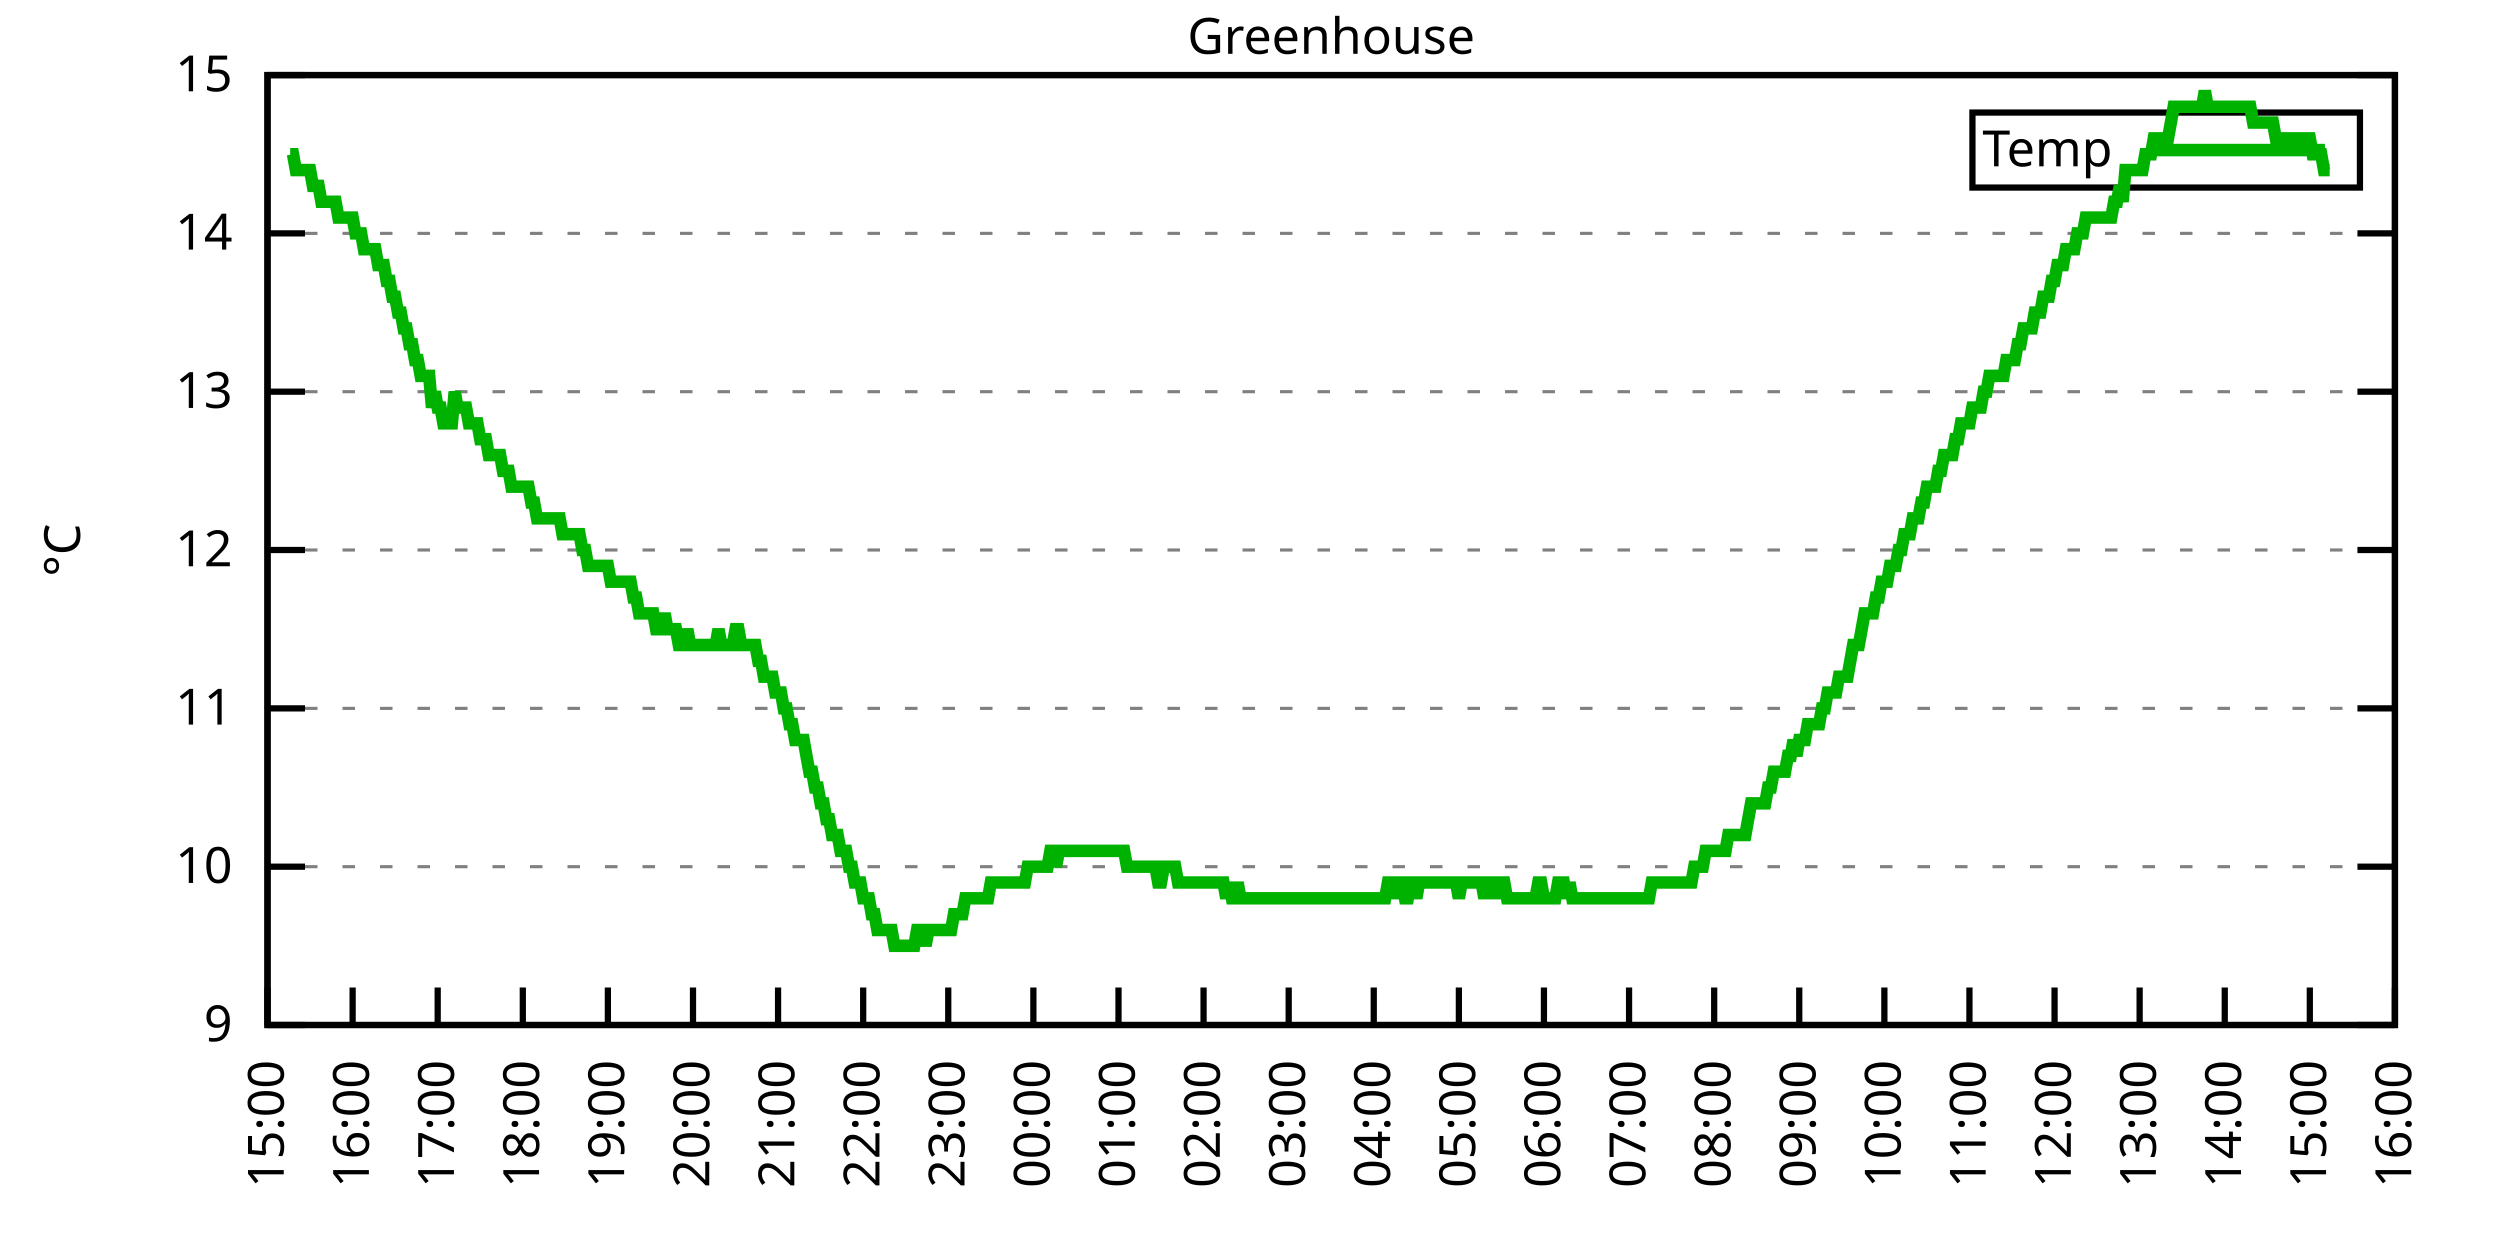
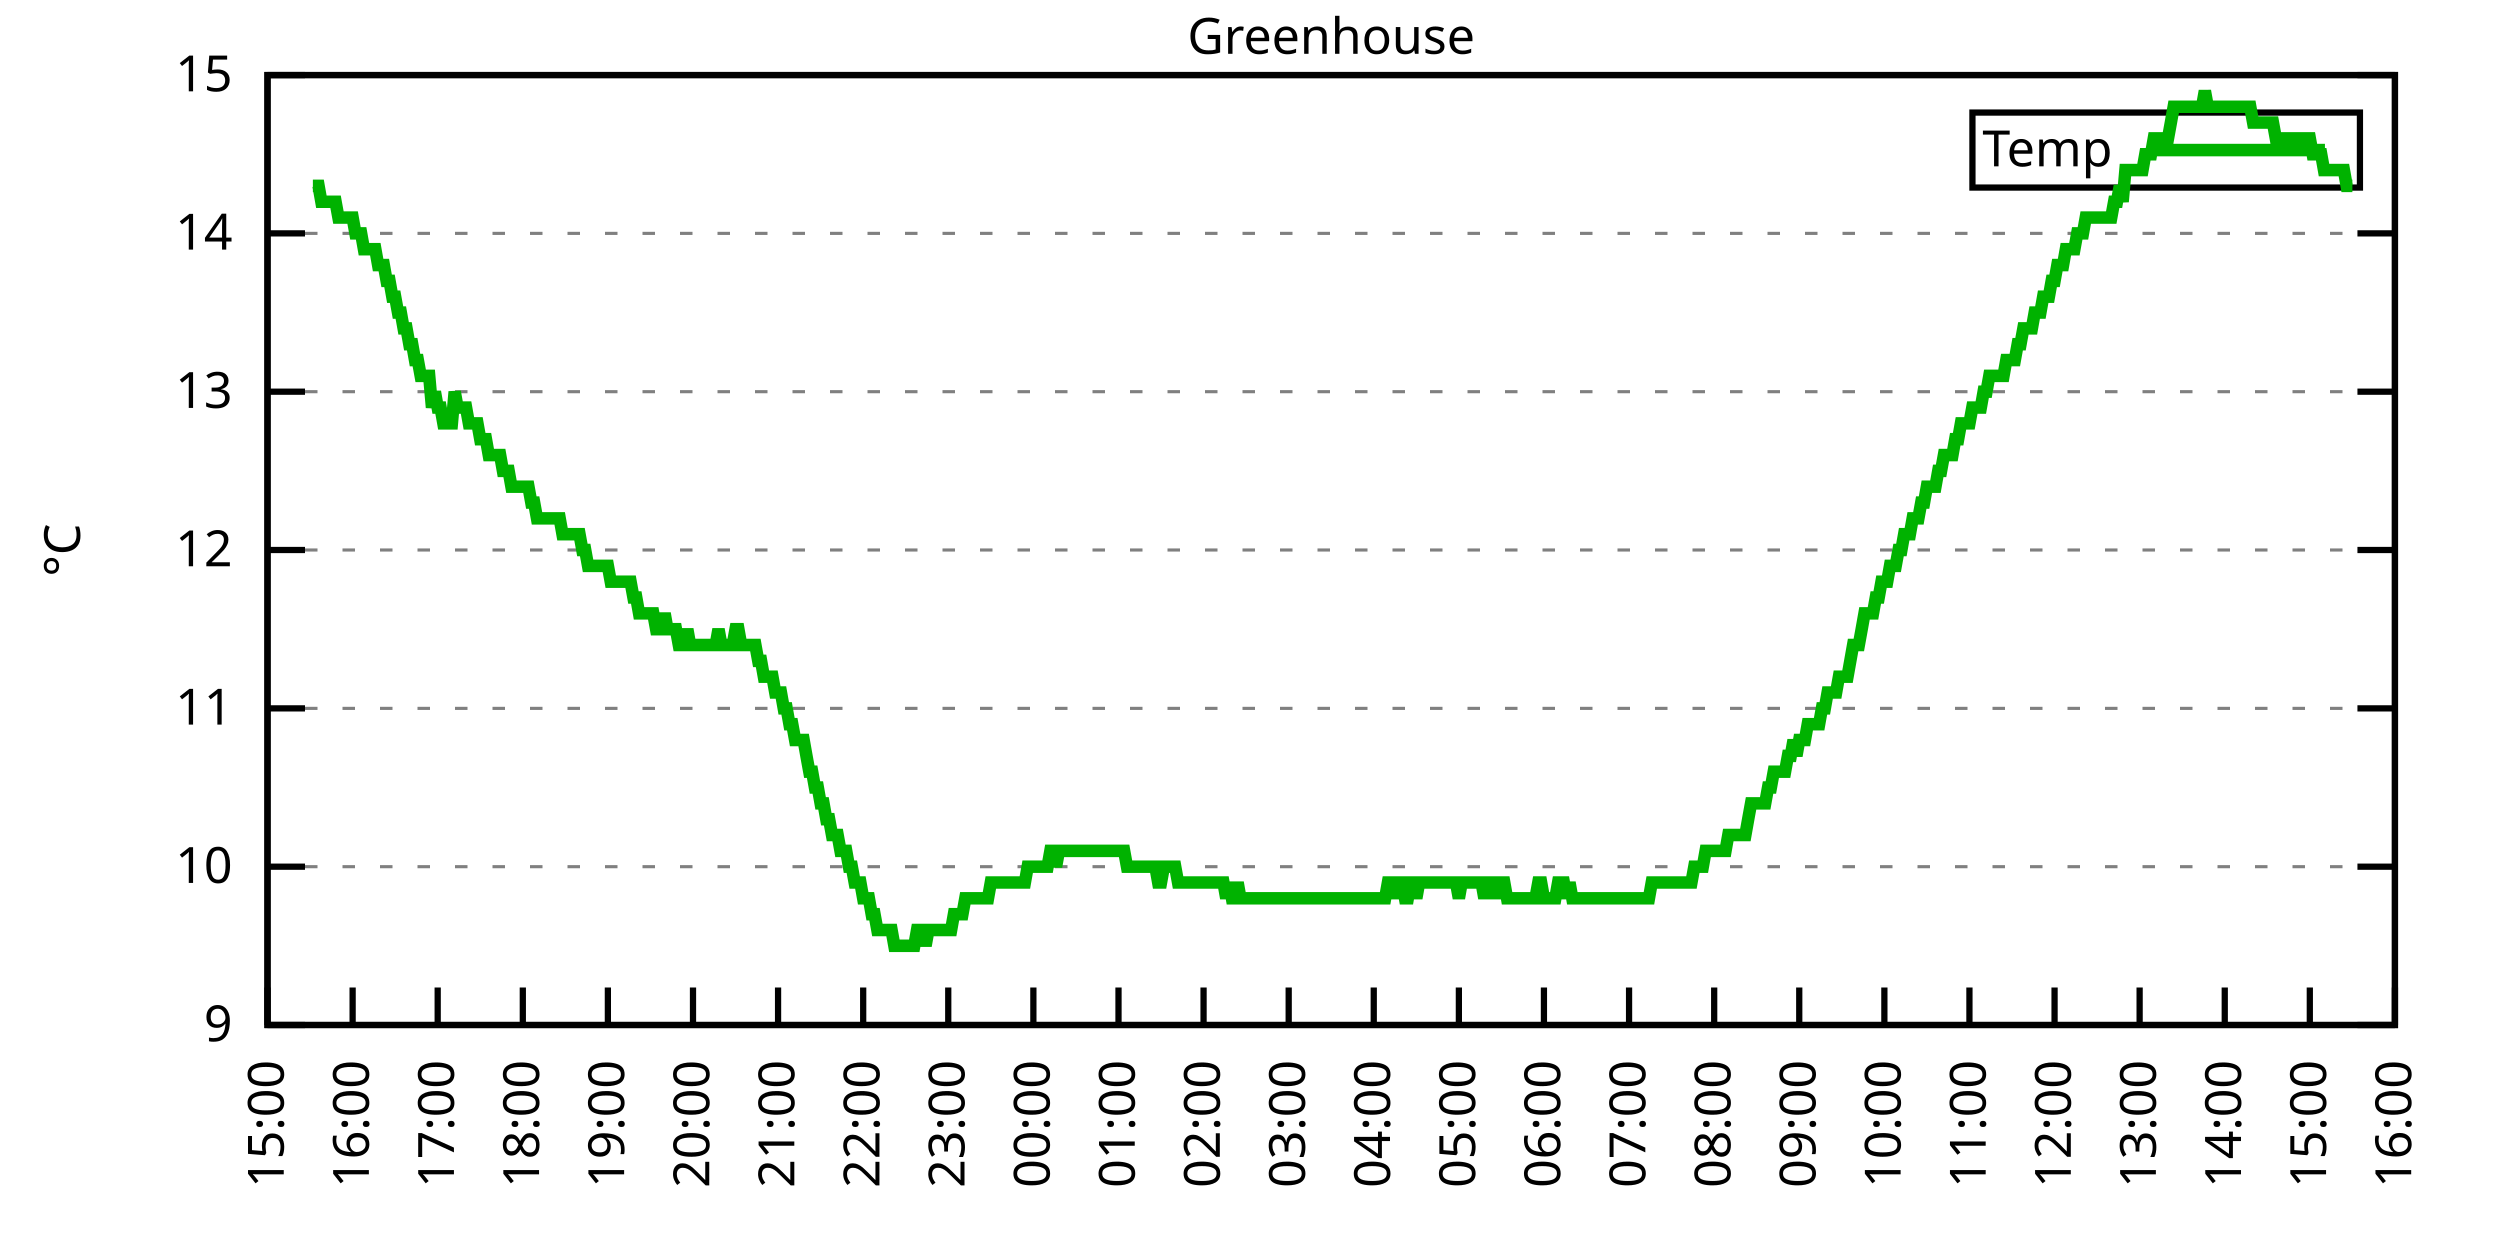
<svg xmlns="http://www.w3.org/2000/svg" xmlns:xlink="http://www.w3.org/1999/xlink" width="400" height="200" viewBox="0 0 400 200">
  <g id="gnuplot_canvas">
    <rect x="0" y="0" width="400" height="200" fill="none" />
    <defs>
      <circle id="gpDot" r="0.5" stroke-width="0.5" stroke="currentColor" />
      <path id="gpPt0" stroke-width="0.333" stroke="currentColor" d="M-1,0 h2 M0,-1 v2" />
      <path id="gpPt1" stroke-width="0.333" stroke="currentColor" d="M-1,-1 L1,1 M1,-1 L-1,1" />
      <path id="gpPt2" stroke-width="0.333" stroke="currentColor" d="M-1,0 L1,0 M0,-1 L0,1 M-1,-1 L1,1 M-1,1 L1,-1" />
      <rect id="gpPt3" stroke-width="0.333" stroke="currentColor" x="-1" y="-1" width="2" height="2" />
      <rect id="gpPt4" stroke-width="0.333" stroke="currentColor" fill="currentColor" x="-1" y="-1" width="2" height="2" />
      <circle id="gpPt5" stroke-width="0.333" stroke="currentColor" cx="0" cy="0" r="1" />
      <use xlink:href="#gpPt5" id="gpPt6" fill="currentColor" stroke="none" />
      <path id="gpPt7" stroke-width="0.333" stroke="currentColor" d="M0,-1.33 L-1.33,0.67 L1.33,0.67 z" />
      <use xlink:href="#gpPt7" id="gpPt8" fill="currentColor" stroke="none" />
      <use xlink:href="#gpPt7" id="gpPt9" stroke="currentColor" transform="rotate(180)" />
      <use xlink:href="#gpPt9" id="gpPt10" fill="currentColor" stroke="none" />
      <use xlink:href="#gpPt3" id="gpPt11" stroke="currentColor" transform="rotate(45)" />
      <use xlink:href="#gpPt11" id="gpPt12" fill="currentColor" stroke="none" />
      <path id="gpPt13" stroke-width="0.333" stroke="currentColor" d="M0,1.330 L1.265,0.411 L0.782,-1.067 L-0.782,-1.076 L-1.265,0.411 z" />
      <use xlink:href="#gpPt13" id="gpPt14" fill="currentColor" stroke="none" />
      <filter id="textbox" filterUnits="objectBoundingBox" x="0" y="0" height="1" width="1">
        <feFlood flood-color="white" flood-opacity="1" result="bgnd" />
        <feComposite in="SourceGraphic" in2="bgnd" operator="atop" />
      </filter>
      <filter id="greybox" filterUnits="objectBoundingBox" x="0" y="0" height="1" width="1">
        <feFlood flood-color="lightgrey" flood-opacity="1" result="grey" />
        <feComposite in="SourceGraphic" in2="grey" operator="atop" />
      </filter>
    </defs>
    <g fill="none" color="white" stroke="currentColor" stroke-width="1.00" stroke-linecap="butt" stroke-linejoin="miter">
</g>
    <g fill="none" color="black" stroke="currentColor" stroke-width="1.00" stroke-linecap="butt" stroke-linejoin="miter">
      <g stroke="none" shape-rendering="crispEdges">
        <polygon fill="rgb(255, 255, 255)" points="42.80,164.00 383.18,164.00 383.18,12.02 42.80,12.02 " />
      </g>
    </g>
    <g fill="none" color="black" stroke="currentColor" stroke-width="1.00" stroke-linecap="butt" stroke-linejoin="miter">
</g>
    <g fill="none" color="black" stroke="black" stroke-width="0.50" stroke-linecap="butt" stroke-linejoin="miter">
</g>
    <g fill="none" color="gray" stroke="currentColor" stroke-width="0.50" stroke-linecap="butt" stroke-linejoin="miter">
      <path stroke="gray" stroke-dasharray="2,4" class="gridline" d="M42.80,164.00 L383.19,164.00  " />
    </g>
    <g fill="none" color="gray" stroke="gray" stroke-width="1.00" stroke-linecap="butt" stroke-linejoin="miter">
</g>
    <g fill="none" color="black" stroke="currentColor" stroke-width="1.00" stroke-linecap="butt" stroke-linejoin="miter">
      <path stroke="black" d="M42.80,164.00 L48.80,164.00 M383.19,164.00 L377.19,164.00  " />
      <g transform="translate(37.20,166.60)" stroke="none" fill="black" font-family="Sans" font-size="8.00" text-anchor="end">
        <text>
          <tspan font-family="Sans"> 9</tspan>
        </text>
      </g>
    </g>
    <g fill="none" color="black" stroke="currentColor" stroke-width="1.00" stroke-linecap="butt" stroke-linejoin="miter">
</g>
    <g fill="none" color="black" stroke="black" stroke-width="0.50" stroke-linecap="butt" stroke-linejoin="miter">
</g>
    <g fill="none" color="gray" stroke="currentColor" stroke-width="0.50" stroke-linecap="butt" stroke-linejoin="miter">
      <path stroke="gray" stroke-dasharray="2,4" class="gridline" d="M42.80,138.67 L383.19,138.67  " />
    </g>
    <g fill="none" color="gray" stroke="gray" stroke-width="1.00" stroke-linecap="butt" stroke-linejoin="miter">
</g>
    <g fill="none" color="black" stroke="currentColor" stroke-width="1.00" stroke-linecap="butt" stroke-linejoin="miter">
      <path stroke="black" d="M42.80,138.67 L48.80,138.67 M383.19,138.67 L377.19,138.67  " />
      <g transform="translate(37.20,141.27)" stroke="none" fill="black" font-family="Sans" font-size="8.00" text-anchor="end">
        <text>
          <tspan font-family="Sans"> 10</tspan>
        </text>
      </g>
    </g>
    <g fill="none" color="black" stroke="currentColor" stroke-width="1.00" stroke-linecap="butt" stroke-linejoin="miter">
</g>
    <g fill="none" color="black" stroke="black" stroke-width="0.50" stroke-linecap="butt" stroke-linejoin="miter">
</g>
    <g fill="none" color="gray" stroke="currentColor" stroke-width="0.50" stroke-linecap="butt" stroke-linejoin="miter">
      <path stroke="gray" stroke-dasharray="2,4" class="gridline" d="M42.80,113.34 L383.19,113.34  " />
    </g>
    <g fill="none" color="gray" stroke="gray" stroke-width="1.00" stroke-linecap="butt" stroke-linejoin="miter">
</g>
    <g fill="none" color="black" stroke="currentColor" stroke-width="1.00" stroke-linecap="butt" stroke-linejoin="miter">
      <path stroke="black" d="M42.80,113.34 L48.80,113.34 M383.19,113.34 L377.19,113.34  " />
      <g transform="translate(37.20,115.94)" stroke="none" fill="black" font-family="Sans" font-size="8.00" text-anchor="end">
        <text>
          <tspan font-family="Sans"> 11</tspan>
        </text>
      </g>
    </g>
    <g fill="none" color="black" stroke="currentColor" stroke-width="1.00" stroke-linecap="butt" stroke-linejoin="miter">
</g>
    <g fill="none" color="black" stroke="black" stroke-width="0.50" stroke-linecap="butt" stroke-linejoin="miter">
</g>
    <g fill="none" color="gray" stroke="currentColor" stroke-width="0.50" stroke-linecap="butt" stroke-linejoin="miter">
      <path stroke="gray" stroke-dasharray="2,4" class="gridline" d="M42.80,88.00 L383.19,88.00  " />
    </g>
    <g fill="none" color="gray" stroke="gray" stroke-width="1.00" stroke-linecap="butt" stroke-linejoin="miter">
</g>
    <g fill="none" color="black" stroke="currentColor" stroke-width="1.00" stroke-linecap="butt" stroke-linejoin="miter">
      <path stroke="black" d="M42.80,88.00 L48.80,88.00 M383.19,88.00 L377.19,88.00  " />
      <g transform="translate(37.20,90.60)" stroke="none" fill="black" font-family="Sans" font-size="8.00" text-anchor="end">
        <text>
          <tspan font-family="Sans"> 12</tspan>
        </text>
      </g>
    </g>
    <g fill="none" color="black" stroke="currentColor" stroke-width="1.00" stroke-linecap="butt" stroke-linejoin="miter">
</g>
    <g fill="none" color="black" stroke="black" stroke-width="0.50" stroke-linecap="butt" stroke-linejoin="miter">
</g>
    <g fill="none" color="gray" stroke="currentColor" stroke-width="0.50" stroke-linecap="butt" stroke-linejoin="miter">
      <path stroke="gray" stroke-dasharray="2,4" class="gridline" d="M42.80,62.67 L383.19,62.67  " />
    </g>
    <g fill="none" color="gray" stroke="gray" stroke-width="1.00" stroke-linecap="butt" stroke-linejoin="miter">
</g>
    <g fill="none" color="black" stroke="currentColor" stroke-width="1.00" stroke-linecap="butt" stroke-linejoin="miter">
      <path stroke="black" d="M42.80,62.67 L48.80,62.67 M383.19,62.67 L377.19,62.67  " />
      <g transform="translate(37.20,65.27)" stroke="none" fill="black" font-family="Sans" font-size="8.00" text-anchor="end">
        <text>
          <tspan font-family="Sans"> 13</tspan>
        </text>
      </g>
    </g>
    <g fill="none" color="black" stroke="currentColor" stroke-width="1.00" stroke-linecap="butt" stroke-linejoin="miter">
</g>
    <g fill="none" color="black" stroke="black" stroke-width="0.50" stroke-linecap="butt" stroke-linejoin="miter">
</g>
    <g fill="none" color="gray" stroke="currentColor" stroke-width="0.50" stroke-linecap="butt" stroke-linejoin="miter">
      <path stroke="gray" stroke-dasharray="2,4" class="gridline" d="M42.80,37.34 L383.19,37.34  " />
    </g>
    <g fill="none" color="gray" stroke="gray" stroke-width="1.00" stroke-linecap="butt" stroke-linejoin="miter">
</g>
    <g fill="none" color="black" stroke="currentColor" stroke-width="1.00" stroke-linecap="butt" stroke-linejoin="miter">
      <path stroke="black" d="M42.80,37.34 L48.80,37.34 M383.19,37.34 L377.19,37.34  " />
      <g transform="translate(37.20,39.94)" stroke="none" fill="black" font-family="Sans" font-size="8.00" text-anchor="end">
        <text>
          <tspan font-family="Sans"> 14</tspan>
        </text>
      </g>
    </g>
    <g fill="none" color="black" stroke="currentColor" stroke-width="1.00" stroke-linecap="butt" stroke-linejoin="miter">
</g>
    <g fill="none" color="black" stroke="black" stroke-width="0.50" stroke-linecap="butt" stroke-linejoin="miter">
</g>
    <g fill="none" color="gray" stroke="currentColor" stroke-width="0.50" stroke-linecap="butt" stroke-linejoin="miter">
      <path stroke="gray" stroke-dasharray="2,4" class="gridline" d="M42.80,12.01 L383.19,12.01  " />
    </g>
    <g fill="none" color="gray" stroke="gray" stroke-width="1.00" stroke-linecap="butt" stroke-linejoin="miter">
</g>
    <g fill="none" color="black" stroke="currentColor" stroke-width="1.00" stroke-linecap="butt" stroke-linejoin="miter">
      <path stroke="black" d="M42.80,12.01 L48.80,12.01 M383.19,12.01 L377.19,12.01  " />
      <g transform="translate(37.20,14.61)" stroke="none" fill="black" font-family="Sans" font-size="8.00" text-anchor="end">
        <text>
          <tspan font-family="Sans"> 15</tspan>
        </text>
      </g>
    </g>
    <g fill="none" color="black" stroke="currentColor" stroke-width="1.00" stroke-linecap="butt" stroke-linejoin="miter">
      <path stroke="black" d="M42.80,164.00 L42.80,158.00  " />
      <g transform="translate(45.40,169.60) rotate(270.00)" stroke="none" fill="black" font-family="Sans" font-size="8.00" text-anchor="end">
        <text>
          <tspan font-family="Sans">15:00</tspan>
        </text>
      </g>
    </g>
    <g fill="none" color="black" stroke="currentColor" stroke-width="1.00" stroke-linecap="butt" stroke-linejoin="miter">
      <path stroke="black" d="M56.42,164.00 L56.42,158.00  " />
      <g transform="translate(59.02,169.60) rotate(270.00)" stroke="none" fill="black" font-family="Sans" font-size="8.00" text-anchor="end">
        <text>
          <tspan font-family="Sans">16:00</tspan>
        </text>
      </g>
    </g>
    <g fill="none" color="black" stroke="currentColor" stroke-width="1.00" stroke-linecap="butt" stroke-linejoin="miter">
      <path stroke="black" d="M70.03,164.00 L70.03,158.00  " />
      <g transform="translate(72.63,169.60) rotate(270.00)" stroke="none" fill="black" font-family="Sans" font-size="8.00" text-anchor="end">
        <text>
          <tspan font-family="Sans">17:00</tspan>
        </text>
      </g>
    </g>
    <g fill="none" color="black" stroke="currentColor" stroke-width="1.00" stroke-linecap="butt" stroke-linejoin="miter">
      <path stroke="black" d="M83.65,164.00 L83.65,158.00  " />
      <g transform="translate(86.25,169.60) rotate(270.00)" stroke="none" fill="black" font-family="Sans" font-size="8.00" text-anchor="end">
        <text>
          <tspan font-family="Sans">18:00</tspan>
        </text>
      </g>
    </g>
    <g fill="none" color="black" stroke="currentColor" stroke-width="1.00" stroke-linecap="butt" stroke-linejoin="miter">
      <path stroke="black" d="M97.26,164.00 L97.26,158.00  " />
      <g transform="translate(99.86,169.60) rotate(270.00)" stroke="none" fill="black" font-family="Sans" font-size="8.00" text-anchor="end">
        <text>
          <tspan font-family="Sans">19:00</tspan>
        </text>
      </g>
    </g>
    <g fill="none" color="black" stroke="currentColor" stroke-width="1.00" stroke-linecap="butt" stroke-linejoin="miter">
      <path stroke="black" d="M110.88,164.00 L110.88,158.00  " />
      <g transform="translate(113.48,169.60) rotate(270.00)" stroke="none" fill="black" font-family="Sans" font-size="8.00" text-anchor="end">
        <text>
          <tspan font-family="Sans">20:00</tspan>
        </text>
      </g>
    </g>
    <g fill="none" color="black" stroke="currentColor" stroke-width="1.00" stroke-linecap="butt" stroke-linejoin="miter">
      <path stroke="black" d="M124.49,164.00 L124.49,158.00  " />
      <g transform="translate(127.09,169.60) rotate(270.00)" stroke="none" fill="black" font-family="Sans" font-size="8.00" text-anchor="end">
        <text>
          <tspan font-family="Sans">21:00</tspan>
        </text>
      </g>
    </g>
    <g fill="none" color="black" stroke="currentColor" stroke-width="1.00" stroke-linecap="butt" stroke-linejoin="miter">
      <path stroke="black" d="M138.11,164.00 L138.11,158.00  " />
      <g transform="translate(140.71,169.60) rotate(270.00)" stroke="none" fill="black" font-family="Sans" font-size="8.00" text-anchor="end">
        <text>
          <tspan font-family="Sans">22:00</tspan>
        </text>
      </g>
    </g>
    <g fill="none" color="black" stroke="currentColor" stroke-width="1.00" stroke-linecap="butt" stroke-linejoin="miter">
      <path stroke="black" d="M151.72,164.00 L151.72,158.00  " />
      <g transform="translate(154.32,169.60) rotate(270.00)" stroke="none" fill="black" font-family="Sans" font-size="8.00" text-anchor="end">
        <text>
          <tspan font-family="Sans">23:00</tspan>
        </text>
      </g>
    </g>
    <g fill="none" color="black" stroke="currentColor" stroke-width="1.00" stroke-linecap="butt" stroke-linejoin="miter">
      <path stroke="black" d="M165.34,164.00 L165.34,158.00  " />
      <g transform="translate(167.94,169.60) rotate(270.00)" stroke="none" fill="black" font-family="Sans" font-size="8.00" text-anchor="end">
        <text>
          <tspan font-family="Sans">00:00</tspan>
        </text>
      </g>
    </g>
    <g fill="none" color="black" stroke="currentColor" stroke-width="1.00" stroke-linecap="butt" stroke-linejoin="miter">
      <path stroke="black" d="M178.96,164.00 L178.96,158.00  " />
      <g transform="translate(181.56,169.60) rotate(270.00)" stroke="none" fill="black" font-family="Sans" font-size="8.00" text-anchor="end">
        <text>
          <tspan font-family="Sans">01:00</tspan>
        </text>
      </g>
    </g>
    <g fill="none" color="black" stroke="currentColor" stroke-width="1.00" stroke-linecap="butt" stroke-linejoin="miter">
      <path stroke="black" d="M192.57,164.00 L192.57,158.00  " />
      <g transform="translate(195.17,169.60) rotate(270.00)" stroke="none" fill="black" font-family="Sans" font-size="8.00" text-anchor="end">
        <text>
          <tspan font-family="Sans">02:00</tspan>
        </text>
      </g>
    </g>
    <g fill="none" color="black" stroke="currentColor" stroke-width="1.00" stroke-linecap="butt" stroke-linejoin="miter">
      <path stroke="black" d="M206.19,164.00 L206.19,158.00  " />
      <g transform="translate(208.79,169.60) rotate(270.00)" stroke="none" fill="black" font-family="Sans" font-size="8.00" text-anchor="end">
        <text>
          <tspan font-family="Sans">03:00</tspan>
        </text>
      </g>
    </g>
    <g fill="none" color="black" stroke="currentColor" stroke-width="1.00" stroke-linecap="butt" stroke-linejoin="miter">
      <path stroke="black" d="M219.80,164.00 L219.80,158.00  " />
      <g transform="translate(222.40,169.60) rotate(270.00)" stroke="none" fill="black" font-family="Sans" font-size="8.00" text-anchor="end">
        <text>
          <tspan font-family="Sans">04:00</tspan>
        </text>
      </g>
    </g>
    <g fill="none" color="black" stroke="currentColor" stroke-width="1.00" stroke-linecap="butt" stroke-linejoin="miter">
      <path stroke="black" d="M233.42,164.00 L233.42,158.00  " />
      <g transform="translate(236.02,169.60) rotate(270.00)" stroke="none" fill="black" font-family="Sans" font-size="8.00" text-anchor="end">
        <text>
          <tspan font-family="Sans">05:00</tspan>
        </text>
      </g>
    </g>
    <g fill="none" color="black" stroke="currentColor" stroke-width="1.00" stroke-linecap="butt" stroke-linejoin="miter">
      <path stroke="black" d="M247.03,164.00 L247.03,158.00  " />
      <g transform="translate(249.63,169.60) rotate(270.00)" stroke="none" fill="black" font-family="Sans" font-size="8.00" text-anchor="end">
        <text>
          <tspan font-family="Sans">06:00</tspan>
        </text>
      </g>
    </g>
    <g fill="none" color="black" stroke="currentColor" stroke-width="1.00" stroke-linecap="butt" stroke-linejoin="miter">
      <path stroke="black" d="M260.65,164.00 L260.65,158.00  " />
      <g transform="translate(263.25,169.60) rotate(270.00)" stroke="none" fill="black" font-family="Sans" font-size="8.00" text-anchor="end">
        <text>
          <tspan font-family="Sans">07:00</tspan>
        </text>
      </g>
    </g>
    <g fill="none" color="black" stroke="currentColor" stroke-width="1.00" stroke-linecap="butt" stroke-linejoin="miter">
      <path stroke="black" d="M274.27,164.00 L274.27,158.00  " />
      <g transform="translate(276.87,169.60) rotate(270.00)" stroke="none" fill="black" font-family="Sans" font-size="8.00" text-anchor="end">
        <text>
          <tspan font-family="Sans">08:00</tspan>
        </text>
      </g>
    </g>
    <g fill="none" color="black" stroke="currentColor" stroke-width="1.00" stroke-linecap="butt" stroke-linejoin="miter">
      <path stroke="black" d="M287.88,164.00 L287.88,158.00  " />
      <g transform="translate(290.48,169.60) rotate(270.00)" stroke="none" fill="black" font-family="Sans" font-size="8.00" text-anchor="end">
        <text>
          <tspan font-family="Sans">09:00</tspan>
        </text>
      </g>
    </g>
    <g fill="none" color="black" stroke="currentColor" stroke-width="1.00" stroke-linecap="butt" stroke-linejoin="miter">
      <path stroke="black" d="M301.50,164.00 L301.50,158.00  " />
      <g transform="translate(304.10,169.60) rotate(270.00)" stroke="none" fill="black" font-family="Sans" font-size="8.00" text-anchor="end">
        <text>
          <tspan font-family="Sans">10:00</tspan>
        </text>
      </g>
    </g>
    <g fill="none" color="black" stroke="currentColor" stroke-width="1.00" stroke-linecap="butt" stroke-linejoin="miter">
      <path stroke="black" d="M315.11,164.00 L315.11,158.00  " />
      <g transform="translate(317.71,169.60) rotate(270.00)" stroke="none" fill="black" font-family="Sans" font-size="8.00" text-anchor="end">
        <text>
          <tspan font-family="Sans">11:00</tspan>
        </text>
      </g>
    </g>
    <g fill="none" color="black" stroke="currentColor" stroke-width="1.00" stroke-linecap="butt" stroke-linejoin="miter">
      <path stroke="black" d="M328.73,164.00 L328.73,158.00  " />
      <g transform="translate(331.33,169.60) rotate(270.00)" stroke="none" fill="black" font-family="Sans" font-size="8.00" text-anchor="end">
        <text>
          <tspan font-family="Sans">12:00</tspan>
        </text>
      </g>
    </g>
    <g fill="none" color="black" stroke="currentColor" stroke-width="1.00" stroke-linecap="butt" stroke-linejoin="miter">
      <path stroke="black" d="M342.34,164.00 L342.34,158.00  " />
      <g transform="translate(344.94,169.60) rotate(270.00)" stroke="none" fill="black" font-family="Sans" font-size="8.00" text-anchor="end">
        <text>
          <tspan font-family="Sans">13:00</tspan>
        </text>
      </g>
    </g>
    <g fill="none" color="black" stroke="currentColor" stroke-width="1.00" stroke-linecap="butt" stroke-linejoin="miter">
      <path stroke="black" d="M355.96,164.00 L355.96,158.00  " />
      <g transform="translate(358.56,169.60) rotate(270.00)" stroke="none" fill="black" font-family="Sans" font-size="8.00" text-anchor="end">
        <text>
          <tspan font-family="Sans">14:00</tspan>
        </text>
      </g>
    </g>
    <g fill="none" color="black" stroke="currentColor" stroke-width="1.00" stroke-linecap="butt" stroke-linejoin="miter">
      <path stroke="black" d="M369.57,164.00 L369.57,158.00  " />
      <g transform="translate(372.17,169.60) rotate(270.00)" stroke="none" fill="black" font-family="Sans" font-size="8.00" text-anchor="end">
        <text>
          <tspan font-family="Sans">15:00</tspan>
        </text>
      </g>
    </g>
    <g fill="none" color="black" stroke="currentColor" stroke-width="1.00" stroke-linecap="butt" stroke-linejoin="miter">
      <path stroke="black" d="M383.19,164.00 L383.19,158.00  " />
      <g transform="translate(385.79,169.60) rotate(270.00)" stroke="none" fill="black" font-family="Sans" font-size="8.00" text-anchor="end">
        <text>
          <tspan font-family="Sans">16:00</tspan>
        </text>
      </g>
    </g>
    <g fill="none" color="black" stroke="currentColor" stroke-width="1.00" stroke-linecap="butt" stroke-linejoin="miter">
</g>
    <g fill="none" color="black" stroke="currentColor" stroke-width="1.00" stroke-linecap="butt" stroke-linejoin="miter">
      <path stroke="black" d="M42.80,12.01 L42.80,164.00 L383.19,164.00 L383.19,12.01 L42.80,12.01 Z  " />
    </g>
    <g fill="none" color="black" stroke="currentColor" stroke-width="1.00" stroke-linecap="butt" stroke-linejoin="miter">
</g>
    <g fill="none" color="black" stroke="currentColor" stroke-width="1.00" stroke-linecap="butt" stroke-linejoin="miter">
      <path stroke="black" d="M315.59,30.01 L315.59,18.01 L377.59,18.01 L377.59,30.01 L315.59,30.01 Z  " />
    </g>
    <g id="Greenhouse_plot_1">
      <g fill="none" color="white" stroke="black" stroke-width="2.00" stroke-linecap="butt" stroke-linejoin="miter">
</g>
      <g fill="none" color="black" stroke="currentColor" stroke-width="2.00" stroke-linecap="butt" stroke-linejoin="miter">
        <g transform="translate(337.99,26.61)" stroke="none" fill="black" font-family="Sans" font-size="8.00" text-anchor="end">
          <text>
            <tspan font-family="Sans">Temp</tspan>
          </text>
        </g>
      </g>
      <g fill="none" color="black" stroke="currentColor" stroke-width="2.00" stroke-linecap="butt" stroke-linejoin="miter">
-         <path stroke="rgb(  0, 178,   0)" d="M343.59,24.01 L371.99,24.01 M46.43,24.68 L46.88,24.68 L47.34,27.21 L47.79,27.21 L48.25,27.21 L48.70,27.21   L49.15,27.21 L49.61,27.21 L50.06,29.74 L50.52,29.74 L50.97,29.74 L51.42,32.28 L51.88,32.28 L52.33,32.28   L52.78,32.28 L53.24,32.28 L53.69,32.28 L54.15,34.81 L54.60,34.81 L55.05,34.81 L55.51,34.81 L55.96,34.81   L56.42,34.81 L56.87,37.34 L57.32,37.34 L57.78,37.34 L58.23,39.87 L58.68,39.87 L59.14,39.87 L59.59,39.87   L60.05,39.87 L60.50,42.41 L60.95,42.41 L61.41,42.41 L61.86,44.94 L62.32,44.94 L62.77,47.47 L63.22,47.47   L63.68,50.01 L64.13,50.01 L64.58,52.54 L65.04,52.54 L65.49,55.07 L65.95,55.07 L66.40,57.61 L66.85,57.61   L67.31,60.14 L67.76,60.14 L68.22,60.14 L68.67,60.14 L69.12,65.21 L69.58,62.67 L70.03,65.21 L70.49,65.21   L70.94,67.74 L71.39,67.74 L71.85,67.74 L72.30,67.74 L72.75,62.67 L73.21,65.21 L73.66,65.21 L74.12,65.21   L74.57,65.21 L75.02,67.74 L75.48,67.74 L75.93,67.74 L76.39,67.74 L76.84,70.27 L77.29,70.27 L77.75,70.27   L78.20,72.81 L78.65,72.81 L79.11,72.81 L79.56,72.81 L80.02,72.81 L80.47,75.34 L80.92,75.34 L81.38,75.34   L81.83,77.87 L82.29,77.87 L82.74,77.87 L83.19,77.87 L83.65,77.87 L84.10,77.87 L84.55,77.87 L85.01,80.41   L85.46,80.41 L85.92,82.94 L86.37,82.94 L86.82,82.94 L87.28,82.94 L87.73,82.94 L88.19,82.94 L88.64,82.94   L89.09,82.94 L89.55,82.94 L90.00,85.47 L90.45,85.47 L90.91,85.47 L91.36,85.47 L91.82,85.47 L92.27,85.47   L92.72,85.47 L93.18,88.00 L93.63,88.00 L94.09,90.54 L94.54,90.54 L94.99,90.54 L95.45,90.54 L95.90,90.54   L96.35,90.54 L96.81,90.54 L97.26,90.54 L97.72,93.07 L98.17,93.07 L98.62,93.07 L99.08,93.07 L99.53,93.07   L99.99,93.07 L100.44,93.07 L100.89,93.07 L101.35,95.60 L101.80,95.60 L102.25,98.14 L102.71,98.14 L103.16,98.14   L103.62,98.14 L104.07,98.14 L104.52,98.14 L104.98,100.67 L105.43,100.67 L105.89,100.67 L106.34,98.14 L106.79,100.67   L107.25,100.67 L107.70,100.67 L108.15,100.67 L108.61,103.20 L109.06,103.20 L109.52,103.20 L109.97,100.67 L110.42,103.20   L110.88,103.20 L111.33,103.20 L111.79,103.20 L112.24,103.20 L112.69,103.20 L113.15,103.20 L113.60,103.20 L114.05,103.20   L114.51,103.20 L114.96,100.67 L115.42,103.20 L115.87,103.20 L116.32,103.20 L116.78,103.20 L117.23,103.20 L117.69,100.67   L118.14,100.67 L118.59,103.20 L119.05,103.20 L119.50,103.20 L119.96,103.20 L120.41,103.20 L120.86,103.20 L121.32,105.74   L121.77,105.74 L122.22,108.27 L122.68,108.27 L123.13,108.27 L123.59,108.27 L124.04,110.80 L124.49,110.80 L124.95,110.80   L125.40,113.34 L125.86,113.34 L126.31,115.87 L126.76,115.87 L127.22,118.40 L127.67,118.40 L128.12,118.40 L128.58,118.40   L129.03,120.94 L129.49,123.47 L129.94,123.47 L130.39,126.00 L130.85,126.00 L131.30,128.54 L131.76,128.54 L132.21,131.07   L132.66,131.07 L133.12,133.60 L133.57,133.60 L134.02,133.60 L134.48,136.14 L134.93,136.14 L135.39,136.14 L135.84,138.67   L136.29,138.67 L136.75,141.20 L137.20,141.20 L137.66,141.20 L138.11,143.73 L138.56,143.73 L139.02,143.73 L139.47,146.27   L139.92,146.27 L140.38,148.80 L140.83,148.80 L141.29,148.80 L141.74,148.80 L142.19,148.80 L142.65,148.80 L143.10,151.33   L143.56,151.33 L144.01,151.33 L144.46,151.33 L144.92,151.33 L145.37,151.33 L145.82,151.33 L146.28,151.33 L146.73,148.80   L147.19,148.80 L147.64,148.80 L148.09,151.33 L148.55,148.80 L149.00,148.80 L149.46,148.80 L149.91,148.80 L150.36,148.80   L150.82,148.80 L151.27,148.80 L151.72,148.80 L152.18,148.80 L152.63,146.27 L153.09,146.27 L153.54,146.27 L153.99,146.27   L154.45,143.73 L154.90,143.73 L155.36,143.73 L155.81,143.73 L156.26,143.73 L156.72,143.73 L157.17,143.73 L157.62,143.73   L158.08,143.73 L158.53,141.20 L158.99,141.20 L159.44,141.20 L159.89,141.20 L160.35,141.20 L160.80,141.20 L161.26,141.20   L161.71,141.20 L162.16,141.20 L162.62,141.20 L163.07,141.20 L163.52,141.20 L163.98,141.20 L164.43,138.67 L164.89,138.67   L165.34,138.67 L165.79,138.67 L166.25,138.67 L166.70,138.67 L167.16,138.67 L167.61,138.67 L168.06,136.14 L168.52,136.14   L168.97,138.67 L169.43,136.14 L169.88,136.14 L170.33,136.14 L170.79,136.14 L171.24,136.14 L171.69,136.14 L172.15,136.14   L172.60,136.14 L173.06,136.14 L173.51,136.14 L173.96,136.14 L174.42,136.14 L174.87,136.14 L175.33,136.14 L175.78,136.14   L176.23,136.14 L176.69,136.14 L177.14,136.14 L177.59,136.14 L178.05,136.14 L178.50,136.14 L178.96,136.14 L179.41,136.14   L179.86,136.14 L180.32,138.67 L180.77,138.67 L181.23,138.67 L181.68,138.67 L182.13,138.67 L182.59,138.67 L183.04,138.67   L183.49,138.67 L183.95,138.67 L184.40,138.67 L184.86,138.67 L185.31,141.20 L185.76,141.20 L186.22,138.67 L186.67,138.67   L187.13,138.67 L187.58,138.67 L188.03,138.67 L188.49,141.20 L188.94,141.20 L189.39,141.20 L189.85,141.20 L190.30,141.20   L190.76,141.20 L191.21,141.20 L191.66,141.20 L192.12,141.20 L192.57,141.20 L193.03,141.20 L193.48,141.20 L193.93,141.20   L194.39,141.20 L194.84,141.20 L195.29,141.20 L195.75,141.20 L196.20,143.73 L196.66,141.20 L197.11,143.73 L197.56,143.73   L198.02,141.20 L198.47,143.73 L198.93,143.73 L199.38,143.73 L199.83,143.73 L200.29,143.73 L200.74,143.73 L201.19,143.73   L201.65,143.73 L202.10,143.73 L202.56,143.73 L203.01,143.73 L203.46,143.73 L203.92,143.73 L204.37,143.73 L204.83,143.73   L205.28,143.73 L205.73,143.73 L206.19,143.73 L206.64,143.73 L207.09,143.73 L207.55,143.73 L208.00,143.73 L208.46,143.73   L208.91,143.73 L209.36,143.73 L209.82,143.73 L210.27,143.73 L210.73,143.73 L211.18,143.73 L211.63,143.73 L212.09,143.73   L212.54,143.73 L213.00,143.73 L213.45,143.73 L213.90,143.73 L214.36,143.73 L214.81,143.73 L215.26,143.73 L215.72,143.73   L216.17,143.73 L216.63,143.73 L217.08,143.73 L217.53,143.73 L217.99,143.73 L218.44,143.73 L218.90,143.73 L219.35,143.73   L219.80,143.73 L220.26,143.73 L220.71,143.73 L221.16,143.73 L221.62,143.73 L222.07,141.20 L222.53,141.20 L222.98,143.73   L223.43,141.20 L223.89,141.20 L224.34,141.20 L224.80,143.73 L225.25,143.73 L225.70,141.20 L226.16,141.20 L226.61,143.73   L227.06,141.20 L227.52,141.20 L227.97,141.20 L228.43,141.20 L228.88,141.20 L229.33,141.20 L229.79,141.20 L230.24,141.20   L230.70,141.20 L231.15,141.20 L231.60,141.20 L232.06,141.20 L232.51,141.20 L232.96,141.20 L233.42,143.73 L233.87,141.20   L234.33,141.20 L234.78,141.20 L235.23,141.20 L235.69,141.20 L236.14,141.20 L236.60,141.20 L237.05,141.20 L237.50,143.73   L237.96,141.20 L238.41,141.20 L238.86,141.20 L239.32,143.73 L239.77,141.20 L240.23,141.20 L240.68,141.20 L241.13,143.73   L241.59,143.73 L242.04,143.73 L242.50,143.73 L242.95,143.73 L243.40,143.73 L243.86,143.73 L244.31,143.73 L244.76,143.73   L245.22,143.73 L245.67,143.73 L246.13,141.20 L246.58,141.20 L247.03,143.73 L247.49,143.73 L247.94,143.73 L248.40,143.73   L248.85,143.73 L249.30,141.20 L249.76,141.20 L250.21,141.20 L250.66,143.73 L251.12,141.20 L251.57,143.73 L252.03,143.73   L252.48,143.73 L252.93,143.73 L253.39,143.73 L253.84,143.73 L254.30,143.73 L254.75,143.73 L255.20,143.73 L255.66,143.73   L256.11,143.73 L256.56,143.73 L257.02,143.73 L257.47,143.73 L257.93,143.73 L258.38,143.73 L258.83,143.73 L259.29,143.73   L259.74,143.73 L260.20,143.73 L260.65,143.73 L261.10,143.73 L261.56,143.73 L262.01,143.73 L262.47,143.73 L262.92,143.73   L263.37,143.73 L263.83,143.73 L264.28,141.20 L264.73,141.20 L265.19,141.20 L265.64,141.20 L266.10,141.20 L266.55,141.20   L267.00,141.20 L267.46,141.20 L267.91,141.20 L268.37,141.20 L268.82,141.20 L269.27,141.20 L269.73,141.20 L270.18,141.20   L270.63,141.20 L271.09,138.67 L271.54,138.67 L272.00,138.67 L272.45,138.67 L272.90,136.14 L273.36,136.14 L273.81,136.14   L274.27,136.14 L274.72,136.14 L275.17,136.14 L275.63,136.14 L276.08,136.14 L276.53,133.60 L276.99,133.60 L277.44,133.60   L277.90,133.60 L278.35,133.60 L278.80,133.60 L279.26,133.60 L279.71,131.07 L280.17,128.54 L280.62,128.54 L281.07,128.54   L281.53,128.54 L281.98,128.54 L282.43,128.54 L282.89,126.00 L283.34,126.00 L283.80,123.47 L284.25,123.47 L284.70,123.47   L285.16,123.47 L285.61,123.47 L286.07,120.94 L286.52,120.94 L286.97,118.40 L287.43,120.94 L287.88,118.40 L288.33,118.40   L288.79,118.40 L289.24,115.87 L289.70,115.87 L290.15,115.87 L290.60,115.87 L291.06,115.87 L291.51,113.34 L291.97,113.34   L292.42,110.80 L292.87,110.80 L293.33,110.80 L293.78,110.80 L294.23,108.27 L294.69,108.27 L295.14,108.27 L295.60,108.27   L296.05,105.74 L296.50,103.20 L296.96,103.20 L297.41,103.20 L297.87,100.67 L298.32,98.14 L298.77,98.14 L299.23,98.14   L299.68,98.14 L300.13,95.60 L300.59,95.60 L301.04,93.07 L301.50,93.07 L301.95,93.07 L302.40,90.54 L302.86,90.54   L303.31,90.54 L303.77,88.00 L304.22,88.00 L304.67,85.47 L305.13,85.47 L305.58,85.47 L306.03,82.94 L306.49,82.94   L306.94,82.94 L307.40,80.41 L307.85,80.41 L308.30,77.87 L308.76,77.87 L309.21,77.87 L309.67,77.87 L310.12,75.34   L310.57,75.34 L311.03,72.81 L311.48,72.81 L311.94,72.81 L312.39,72.81 L312.84,70.27 L313.30,70.27 L313.75,67.74   L314.20,67.74 L314.66,67.74 L315.11,67.74 L315.57,65.21 L316.02,65.21 L316.47,65.21 L316.93,65.21 L317.38,62.67   L317.84,62.67 L318.29,60.14 L318.74,60.14 L319.20,60.14 L319.65,60.14 L320.10,60.14 L320.56,60.14 L321.01,57.61   L321.47,57.61 L321.92,57.61 L322.37,57.61 L322.83,55.07 L323.28,55.07 L323.74,52.54 L324.19,52.54 L324.64,52.54   L325.10,52.54 L325.55,50.01 L326.00,50.01 L326.46,50.01 L326.91,47.47 L327.37,47.47 L327.82,47.47 L328.27,44.94   L328.73,44.94 L329.18,42.41 L329.64,42.41 L330.09,42.41 L330.54,39.87 L331.00,39.87 L331.45,39.87 L331.90,39.87   L332.36,37.34 L332.81,37.34 L333.27,37.34 L333.72,34.81 L334.17,34.81 L334.63,34.81 L335.08,34.81 L335.54,34.81   L335.99,34.81 L336.44,34.81 L336.90,34.81 L337.35,34.81 L337.80,34.81 L338.26,32.28 L338.71,32.28 L339.17,29.74   L339.62,32.28 L340.07,27.21 L340.53,27.21 L340.98,27.21 L341.44,27.21 L341.89,27.21 L342.34,27.21 L342.80,27.21   L343.25,24.68 L343.70,24.68 L344.16,24.68 L344.61,22.14 L345.07,22.14 L345.52,22.14 L345.97,22.14 L346.43,22.14   L346.88,22.14 L347.34,19.61 L347.79,17.08 L348.24,17.08 L348.70,17.08 L349.15,17.08 L349.60,17.08 L350.06,17.08   L350.51,17.08 L350.97,17.08 L351.42,17.08 L351.87,17.08 L352.33,17.08 L352.78,14.54 L353.24,17.08 L353.69,17.08   L354.14,17.08 L354.60,17.08 L355.05,17.08 L355.50,17.08 L355.96,17.08 L356.41,17.08 L356.87,17.08 L357.32,17.08   L357.77,17.08 L358.23,17.08 L358.68,17.08 L359.14,17.08 L359.59,17.08 L360.04,17.08 L360.50,19.61 L360.95,19.61   L361.41,19.61 L361.86,19.61 L362.31,19.61 L362.77,19.61 L363.22,19.61 L363.67,19.61 L364.13,22.14 L364.58,22.14   L365.04,22.14 L365.49,22.14 L365.94,22.14 L366.40,22.14 L366.85,22.14 L367.31,22.14 L367.76,22.14 L368.21,22.14   L368.67,22.14 L369.12,22.14 L369.57,22.14 L370.03,24.68 L370.48,24.68 L370.94,24.68 L371.39,24.68 L371.84,27.21   L372.30,27.21 L372.75,27.21  " />
+         <path stroke="rgb(  0, 178,   0)" d="M343.59,24.01 L371.99,24.01 M50.06,29.74 L50.52,29.74 L50.97,29.74 L51.42,32.28 L51.88,32.28 L52.33,32.28   L52.78,32.28 L53.24,32.28 L53.69,32.28 L54.15,34.81 L54.60,34.81 L55.05,34.81 L55.51,34.81 L55.96,34.81   L56.42,34.81 L56.87,37.34 L57.32,37.34 L57.78,37.34 L58.23,39.87 L58.68,39.87 L59.14,39.87 L59.59,39.87   L60.05,39.87 L60.50,42.41 L60.95,42.41 L61.41,42.41 L61.86,44.94 L62.32,44.94 L62.77,47.47 L63.22,47.47   L63.68,50.01 L64.13,50.01 L64.58,52.54 L65.04,52.54 L65.49,55.07 L65.95,55.07 L66.40,57.61 L66.85,57.61   L67.31,60.14 L67.76,60.14 L68.22,60.14 L68.67,60.14 L69.12,65.21 L69.58,62.67 L70.03,65.21 L70.49,65.21   L70.94,67.74 L71.39,67.74 L71.85,67.74 L72.30,67.74 L72.75,62.67 L73.21,65.21 L73.66,65.21 L74.12,65.21   L74.57,65.21 L75.02,67.74 L75.48,67.74 L75.93,67.74 L76.39,67.74 L76.84,70.27 L77.29,70.27 L77.75,70.27   L78.20,72.81 L78.65,72.81 L79.11,72.81 L79.56,72.81 L80.02,72.81 L80.47,75.34 L80.92,75.34 L81.38,75.34   L81.83,77.87 L82.29,77.87 L82.74,77.87 L83.19,77.87 L83.65,77.87 L84.10,77.87 L84.55,77.87 L85.01,80.41   L85.46,80.41 L85.92,82.94 L86.37,82.94 L86.82,82.94 L87.28,82.94 L87.73,82.94 L88.19,82.94 L88.64,82.94   L89.09,82.94 L89.55,82.94 L90.00,85.47 L90.45,85.47 L90.91,85.47 L91.36,85.47 L91.82,85.47 L92.27,85.47   L92.72,85.47 L93.18,88.00 L93.63,88.00 L94.09,90.54 L94.54,90.54 L94.99,90.54 L95.45,90.54 L95.90,90.54   L96.35,90.54 L96.81,90.54 L97.26,90.54 L97.72,93.07 L98.17,93.07 L98.62,93.07 L99.08,93.07 L99.53,93.07   L99.99,93.07 L100.44,93.07 L100.89,93.07 L101.35,95.60 L101.80,95.60 L102.25,98.14 L102.71,98.14 L103.16,98.14   L103.62,98.14 L104.07,98.14 L104.52,98.14 L104.98,100.67 L105.43,100.67 L105.89,100.67 L106.34,98.14 L106.79,100.67   L107.25,100.67 L107.70,100.67 L108.15,100.67 L108.61,103.20 L109.06,103.20 L109.52,103.20 L109.97,100.67 L110.42,103.20   L110.88,103.20 L111.33,103.20 L111.79,103.20 L112.24,103.20 L112.69,103.20 L113.15,103.20 L113.60,103.20 L114.05,103.20   L114.51,103.20 L114.96,100.67 L115.42,103.20 L115.87,103.20 L116.32,103.20 L116.78,103.20 L117.23,103.20 L117.69,100.67   L118.14,100.67 L118.59,103.20 L119.05,103.20 L119.50,103.20 L119.96,103.20 L120.41,103.20 L120.86,103.20 L121.32,105.74   L121.77,105.74 L122.22,108.27 L122.68,108.27 L123.13,108.27 L123.59,108.27 L124.04,110.80 L124.49,110.80 L124.95,110.80   L125.40,113.34 L125.86,113.34 L126.31,115.87 L126.76,115.87 L127.22,118.40 L127.67,118.40 L128.12,118.40 L128.58,118.40   L129.03,120.94 L129.49,123.47 L129.94,123.47 L130.39,126.00 L130.85,126.00 L131.30,128.54 L131.76,128.54 L132.21,131.07   L132.66,131.07 L133.12,133.60 L133.57,133.60 L134.02,133.60 L134.48,136.14 L134.93,136.14 L135.39,136.14 L135.84,138.67   L136.29,138.67 L136.75,141.20 L137.20,141.20 L137.66,141.20 L138.11,143.73 L138.56,143.73 L139.02,143.73 L139.47,146.27   L139.92,146.27 L140.38,148.80 L140.83,148.80 L141.29,148.80 L141.74,148.80 L142.19,148.80 L142.65,148.80 L143.10,151.33   L143.56,151.33 L144.01,151.33 L144.46,151.33 L144.92,151.33 L145.37,151.33 L145.82,151.33 L146.28,151.33 L146.73,148.80   L147.19,148.80 L147.64,148.80 L148.09,151.33 L148.55,148.80 L149.00,148.80 L149.46,148.80 L149.91,148.80 L150.36,148.80   L150.82,148.80 L151.27,148.80 L151.72,148.80 L152.18,148.80 L152.63,146.27 L153.09,146.27 L153.54,146.27 L153.99,146.27   L154.45,143.73 L154.90,143.73 L155.36,143.73 L155.81,143.73 L156.26,143.73 L156.72,143.73 L157.17,143.73 L157.62,143.73   L158.08,143.73 L158.53,141.20 L158.99,141.20 L159.44,141.20 L159.89,141.20 L160.35,141.20 L160.80,141.20 L161.26,141.20   L161.71,141.20 L162.16,141.20 L162.62,141.20 L163.07,141.20 L163.52,141.20 L163.98,141.20 L164.43,138.67 L164.89,138.67   L165.34,138.67 L165.79,138.67 L166.25,138.67 L166.70,138.67 L167.16,138.67 L167.61,138.67 L168.06,136.14 L168.52,136.14   L168.97,138.67 L169.43,136.14 L169.88,136.14 L170.33,136.14 L170.79,136.14 L171.24,136.14 L171.69,136.14 L172.15,136.14   L172.60,136.14 L173.06,136.14 L173.51,136.14 L173.96,136.14 L174.42,136.14 L174.87,136.14 L175.33,136.14 L175.78,136.14   L176.23,136.14 L176.69,136.14 L177.14,136.14 L177.59,136.14 L178.05,136.14 L178.50,136.14 L178.96,136.14 L179.41,136.14   L179.86,136.14 L180.32,138.67 L180.77,138.67 L181.23,138.67 L181.68,138.67 L182.13,138.67 L182.59,138.67 L183.04,138.67   L183.49,138.67 L183.95,138.67 L184.40,138.67 L184.86,138.67 L185.31,141.20 L185.76,141.20 L186.22,138.67 L186.67,138.67   L187.13,138.67 L187.58,138.67 L188.03,138.67 L188.49,141.20 L188.94,141.20 L189.39,141.20 L189.85,141.20 L190.30,141.20   L190.76,141.20 L191.21,141.20 L191.66,141.20 L192.12,141.20 L192.57,141.20 L193.03,141.20 L193.48,141.20 L193.93,141.20   L194.39,141.20 L194.84,141.20 L195.29,141.20 L195.75,141.20 L196.20,143.73 L196.66,141.20 L197.11,143.73 L197.56,143.73   L198.02,141.20 L198.47,143.73 L198.93,143.73 L199.38,143.73 L199.83,143.73 L200.29,143.73 L200.74,143.73 L201.19,143.73   L201.65,143.73 L202.10,143.73 L202.56,143.73 L203.01,143.73 L203.46,143.73 L203.92,143.73 L204.37,143.73 L204.83,143.73   L205.28,143.73 L205.73,143.73 L206.19,143.73 L206.64,143.73 L207.09,143.73 L207.55,143.73 L208.00,143.73 L208.46,143.73   L208.91,143.73 L209.36,143.73 L209.82,143.73 L210.27,143.73 L210.73,143.73 L211.18,143.73 L211.63,143.73 L212.09,143.73   L212.54,143.73 L213.00,143.73 L213.45,143.73 L213.90,143.73 L214.36,143.73 L214.81,143.73 L215.26,143.73 L215.72,143.73   L216.17,143.73 L216.63,143.73 L217.08,143.73 L217.53,143.73 L217.99,143.73 L218.44,143.73 L218.90,143.73 L219.35,143.73   L219.80,143.73 L220.26,143.73 L220.71,143.73 L221.16,143.73 L221.62,143.73 L222.07,141.20 L222.53,141.20 L222.98,143.73   L223.43,141.20 L223.89,141.20 L224.34,141.20 L224.80,143.73 L225.25,143.73 L225.70,141.20 L226.16,141.20 L226.61,143.73   L227.06,141.20 L227.52,141.20 L227.97,141.20 L228.43,141.20 L228.88,141.20 L229.33,141.20 L229.79,141.20 L230.24,141.20   L230.70,141.20 L231.15,141.20 L231.60,141.20 L232.06,141.20 L232.51,141.20 L232.96,141.20 L233.42,143.73 L233.87,141.20   L234.33,141.20 L234.78,141.20 L235.23,141.20 L235.69,141.20 L236.14,141.20 L236.60,141.20 L237.05,141.20 L237.50,143.73   L237.96,141.20 L238.41,141.20 L238.86,141.20 L239.32,143.73 L239.77,141.20 L240.23,141.20 L240.68,141.20 L241.13,143.73   L241.59,143.73 L242.04,143.73 L242.50,143.73 L242.95,143.73 L243.40,143.73 L243.86,143.73 L244.31,143.73 L244.76,143.73   L245.22,143.73 L245.67,143.73 L246.13,141.20 L246.58,141.20 L247.03,143.73 L247.49,143.73 L247.94,143.73 L248.40,143.73   L248.85,143.73 L249.30,141.20 L249.76,141.20 L250.21,141.20 L250.66,143.73 L251.12,141.20 L251.57,143.73 L252.03,143.73   L252.48,143.73 L252.93,143.73 L253.39,143.73 L253.84,143.73 L254.30,143.73 L254.75,143.73 L255.20,143.73 L255.66,143.73   L256.11,143.73 L256.56,143.73 L257.02,143.73 L257.47,143.73 L257.93,143.73 L258.38,143.73 L258.83,143.73 L259.29,143.73   L259.74,143.73 L260.20,143.73 L260.65,143.73 L261.10,143.73 L261.56,143.73 L262.01,143.73 L262.47,143.73 L262.92,143.73   L263.37,143.73 L263.83,143.73 L264.28,141.20 L264.73,141.20 L265.19,141.20 L265.64,141.20 L266.10,141.20 L266.55,141.20   L267.00,141.20 L267.46,141.20 L267.91,141.20 L268.37,141.20 L268.82,141.20 L269.27,141.20 L269.73,141.20 L270.18,141.20   L270.63,141.20 L271.09,138.67 L271.54,138.67 L272.00,138.67 L272.45,138.67 L272.90,136.14 L273.36,136.14 L273.81,136.14   L274.27,136.14 L274.72,136.14 L275.17,136.14 L275.63,136.14 L276.08,136.14 L276.53,133.60 L276.99,133.60 L277.44,133.60   L277.90,133.60 L278.35,133.60 L278.80,133.60 L279.26,133.60 L279.71,131.07 L280.17,128.54 L280.62,128.54 L281.07,128.54   L281.53,128.54 L281.98,128.54 L282.43,128.54 L282.89,126.00 L283.34,126.00 L283.80,123.47 L284.25,123.47 L284.70,123.47   L285.16,123.47 L285.61,123.47 L286.07,120.94 L286.52,120.94 L286.97,118.40 L287.43,120.94 L287.88,118.40 L288.33,118.40   L288.79,118.40 L289.24,115.87 L289.70,115.87 L290.15,115.87 L290.60,115.87 L291.06,115.87 L291.51,113.34 L291.97,113.34   L292.42,110.80 L292.87,110.80 L293.33,110.80 L293.78,110.80 L294.23,108.27 L294.69,108.27 L295.14,108.27 L295.60,108.27   L296.05,105.74 L296.50,103.20 L296.96,103.20 L297.41,103.20 L297.87,100.67 L298.32,98.14 L298.77,98.14 L299.23,98.14   L299.68,98.14 L300.13,95.60 L300.59,95.60 L301.04,93.07 L301.50,93.07 L301.95,93.07 L302.40,90.54 L302.86,90.54   L303.31,90.54 L303.77,88.00 L304.22,88.00 L304.67,85.47 L305.13,85.47 L305.58,85.47 L306.03,82.94 L306.49,82.94   L306.94,82.94 L307.40,80.41 L307.85,80.41 L308.30,77.87 L308.76,77.87 L309.21,77.87 L309.67,77.87 L310.12,75.34   L310.57,75.34 L311.03,72.81 L311.48,72.81 L311.94,72.81 L312.39,72.81 L312.84,70.27 L313.30,70.27 L313.75,67.74   L314.20,67.74 L314.66,67.74 L315.11,67.74 L315.57,65.21 L316.02,65.21 L316.47,65.21 L316.93,65.21 L317.38,62.67   L317.84,62.67 L318.29,60.14 L318.74,60.14 L319.20,60.14 L319.65,60.14 L320.10,60.14 L320.56,60.14 L321.01,57.61   L321.47,57.61 L321.92,57.61 L322.37,57.61 L322.83,55.07 L323.28,55.07 L323.74,52.54 L324.19,52.54 L324.64,52.54   L325.10,52.54 L325.55,50.01 L326.00,50.01 L326.46,50.01 L326.91,47.47 L327.37,47.47 L327.82,47.47 L328.27,44.94   L328.73,44.94 L329.18,42.41 L329.64,42.41 L330.09,42.41 L330.54,39.87 L331.00,39.87 L331.45,39.87 L331.90,39.87   L332.36,37.34 L332.81,37.34 L333.27,37.34 L333.72,34.81 L334.17,34.81 L334.63,34.81 L335.08,34.81 L335.54,34.81   L335.99,34.81 L336.44,34.81 L336.90,34.81 L337.35,34.81 L337.80,34.81 L338.26,32.28 L338.71,32.28 L339.17,29.74   L339.62,32.28 L340.07,27.21 L340.53,27.21 L340.98,27.21 L341.44,27.21 L341.89,27.21 L342.34,27.21 L342.80,27.21   L343.25,24.68 L343.70,24.68 L344.16,24.68 L344.61,22.14 L345.07,22.14 L345.52,22.14 L345.97,22.14 L346.43,22.14   L346.88,22.14 L347.34,19.61 L347.79,17.08 L348.24,17.08 L348.70,17.08 L349.15,17.08 L349.60,17.08 L350.06,17.08   L350.51,17.08 L350.97,17.08 L351.42,17.08 L351.87,17.08 L352.33,17.08 L352.78,14.54 L353.24,17.08 L353.69,17.08   L354.14,17.08 L354.60,17.08 L355.05,17.08 L355.50,17.08 L355.96,17.08 L356.41,17.08 L356.87,17.08 L357.32,17.08   L357.77,17.08 L358.23,17.08 L358.68,17.08 L359.14,17.08 L359.59,17.08 L360.04,17.08 L360.50,19.61 L360.95,19.61   L361.41,19.61 L361.86,19.61 L362.31,19.61 L362.77,19.61 L363.22,19.61 L363.67,19.61 L364.13,22.14 L364.58,22.14   L365.04,22.14 L365.49,22.14 L365.94,22.14 L366.40,22.14 L366.85,22.14 L367.31,22.14 L367.76,22.14 L368.21,22.14   L368.67,22.14 L369.12,22.14 L369.57,22.14 L370.03,24.68 L370.48,24.68 L370.94,24.68 L371.39,24.68 L371.84,27.21   L372.30,27.21 L372.75,27.21 L373.21,27.21 L373.66,27.21 L374.11,27.21 L374.57,27.21 L375.02,27.21 L375.47,29.74   L375.93,29.74 L376.38,29.74  " />
      </g>
    </g>
    <g fill="none" color="black" stroke="currentColor" stroke-width="2.00" stroke-linecap="butt" stroke-linejoin="miter">
</g>
    <g fill="none" color="black" stroke="black" stroke-width="1.00" stroke-linecap="butt" stroke-linejoin="miter">
</g>
    <g fill="none" color="black" stroke="currentColor" stroke-width="1.00" stroke-linecap="butt" stroke-linejoin="miter">
      <path stroke="black" d="M42.80,12.01 L42.80,164.00 L383.19,164.00 L383.19,12.01 L42.80,12.01 Z  " />
      <g transform="translate(12.80,88.01) rotate(270.00)" stroke="none" fill="black" font-family="Sans" font-size="8.00" text-anchor="middle">
        <text>
          <tspan font-family="Sans">°C</tspan>
        </text>
      </g>
    </g>
    <g fill="none" color="black" stroke="currentColor" stroke-width="1.00" stroke-linecap="butt" stroke-linejoin="miter">
</g>
    <g fill="none" color="black" stroke="currentColor" stroke-width="1.00" stroke-linecap="butt" stroke-linejoin="miter">
      <g transform="translate(212.99,8.61)" stroke="none" fill="black" font-family="Sans" font-size="8.00" text-anchor="middle">
        <text>
          <tspan font-family="Sans">Greenhouse</tspan>
        </text>
      </g>
    </g>
    <g fill="none" color="black" stroke="currentColor" stroke-width="1.00" stroke-linecap="butt" stroke-linejoin="miter">
</g>
  </g>
</svg>
